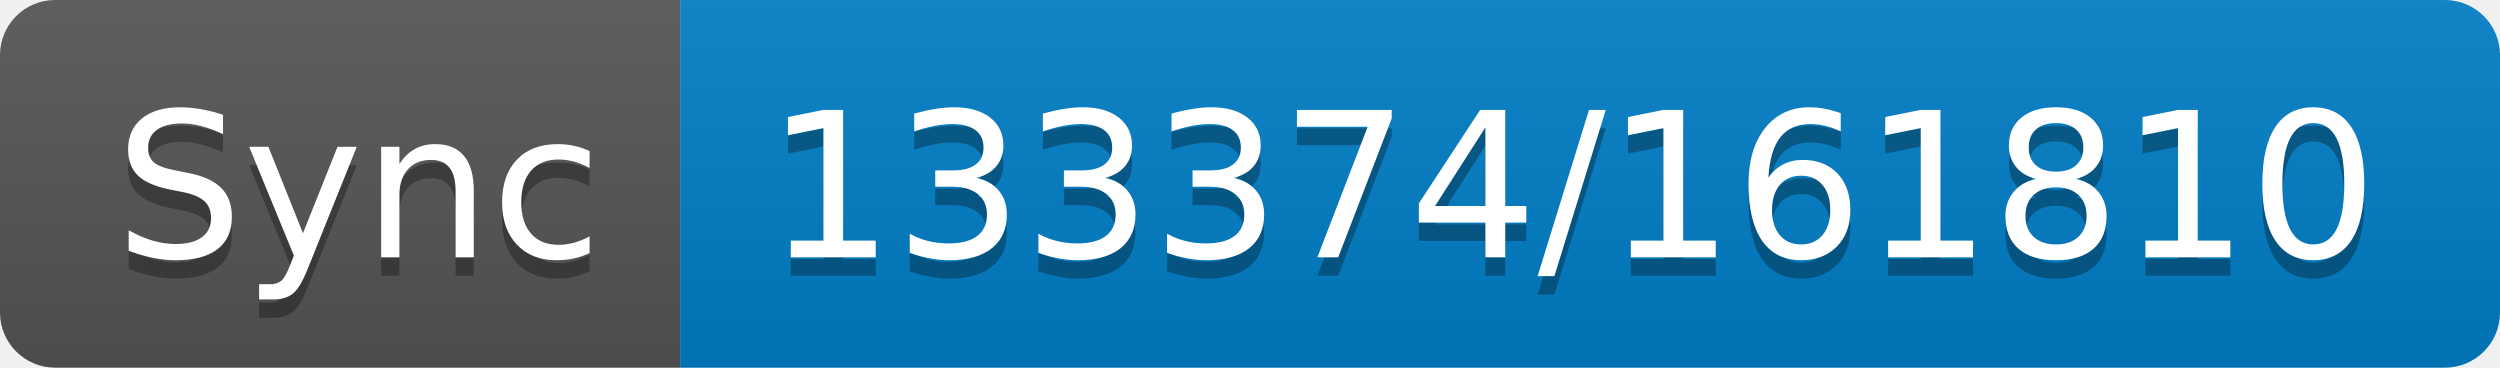
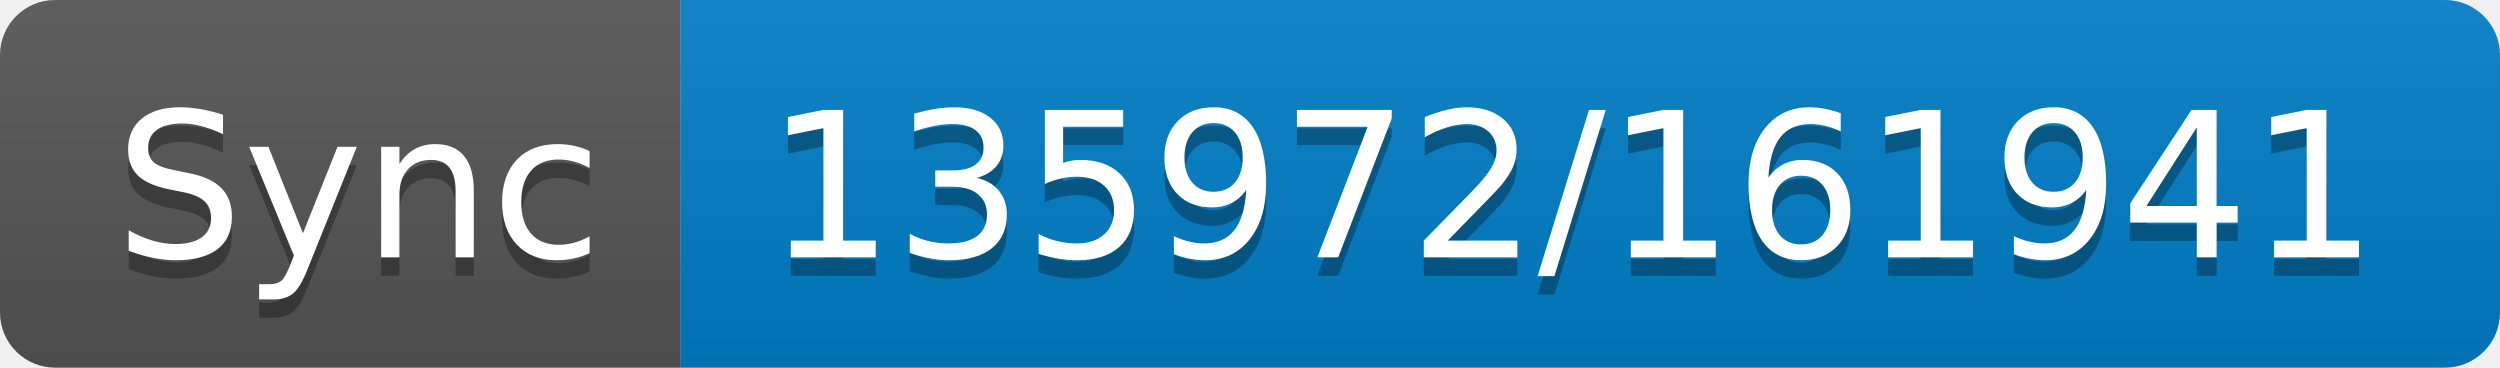
- <svg xmlns="http://www.w3.org/2000/svg" width="136" height="20" role="img" aria-label="Sync: 133374/161810">
+ <svg xmlns="http://www.w3.org/2000/svg" width="136" height="20" role="img" aria-label="Sync: 135972/161941">
  <linearGradient id="s" x2="0" y2="100%">
    <stop offset="0" stop-color="#bbb" stop-opacity=".1" />
    <stop offset="1" stop-opacity=".1" />
  </linearGradient>
  <clipPath id="r">
    <rect width="136" height="20" rx="3" fill="#fff" />
  </clipPath>
  <g clip-path="url(#r)">
    <rect width="37" height="20" fill="#555" />
    <rect x="37" width="99" height="20" fill="#007ec6" />
    <rect width="136" height="20" fill="url(#s)" />
  </g>
  <g fill="#fff" text-anchor="middle" font-family="Verdana,Geneva,DejaVu Sans,sans-serif" text-rendering="geometricPrecision" font-size="110">
    <text aria-hidden="true" x="195" y="150" fill="#010101" fill-opacity=".3" transform="scale(.1)" textLength="270">Sync</text>
    <text x="195" y="140" transform="scale(.1)" fill="#fff" textLength="270">Sync</text>
-     <text aria-hidden="true" x="855" y="150" fill="#010101" fill-opacity=".3" transform="scale(.1)" textLength="890">133374/161810</text>
-     <text x="855" y="140" transform="scale(.1)" fill="#fff" textLength="890">133374/161810</text>
+     <text aria-hidden="true" x="855" y="150" fill="#010101" fill-opacity=".3" transform="scale(.1)" textLength="890">135972/161941</text>
+     <text x="855" y="140" transform="scale(.1)" fill="#fff" textLength="890">135972/161941</text>
  </g>
</svg>
